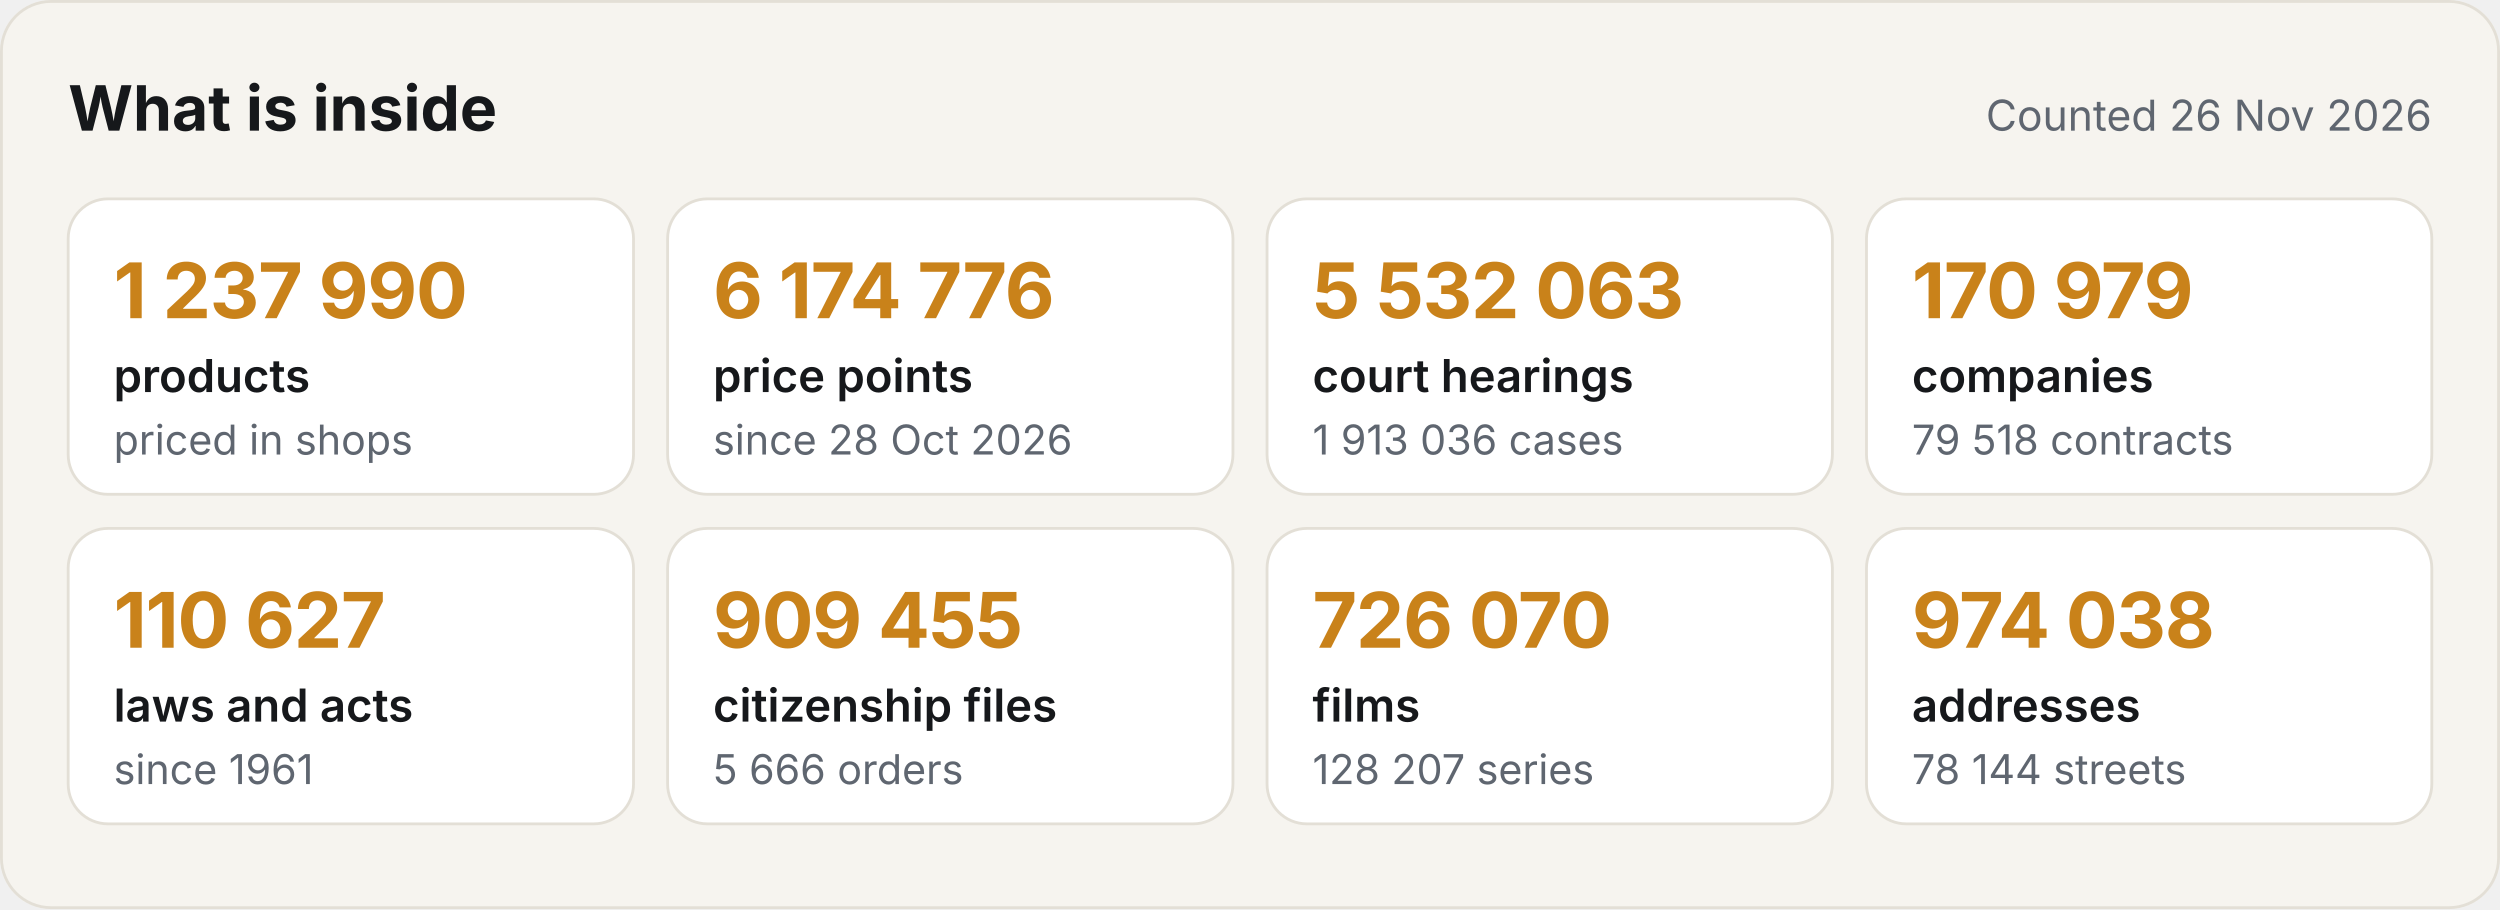
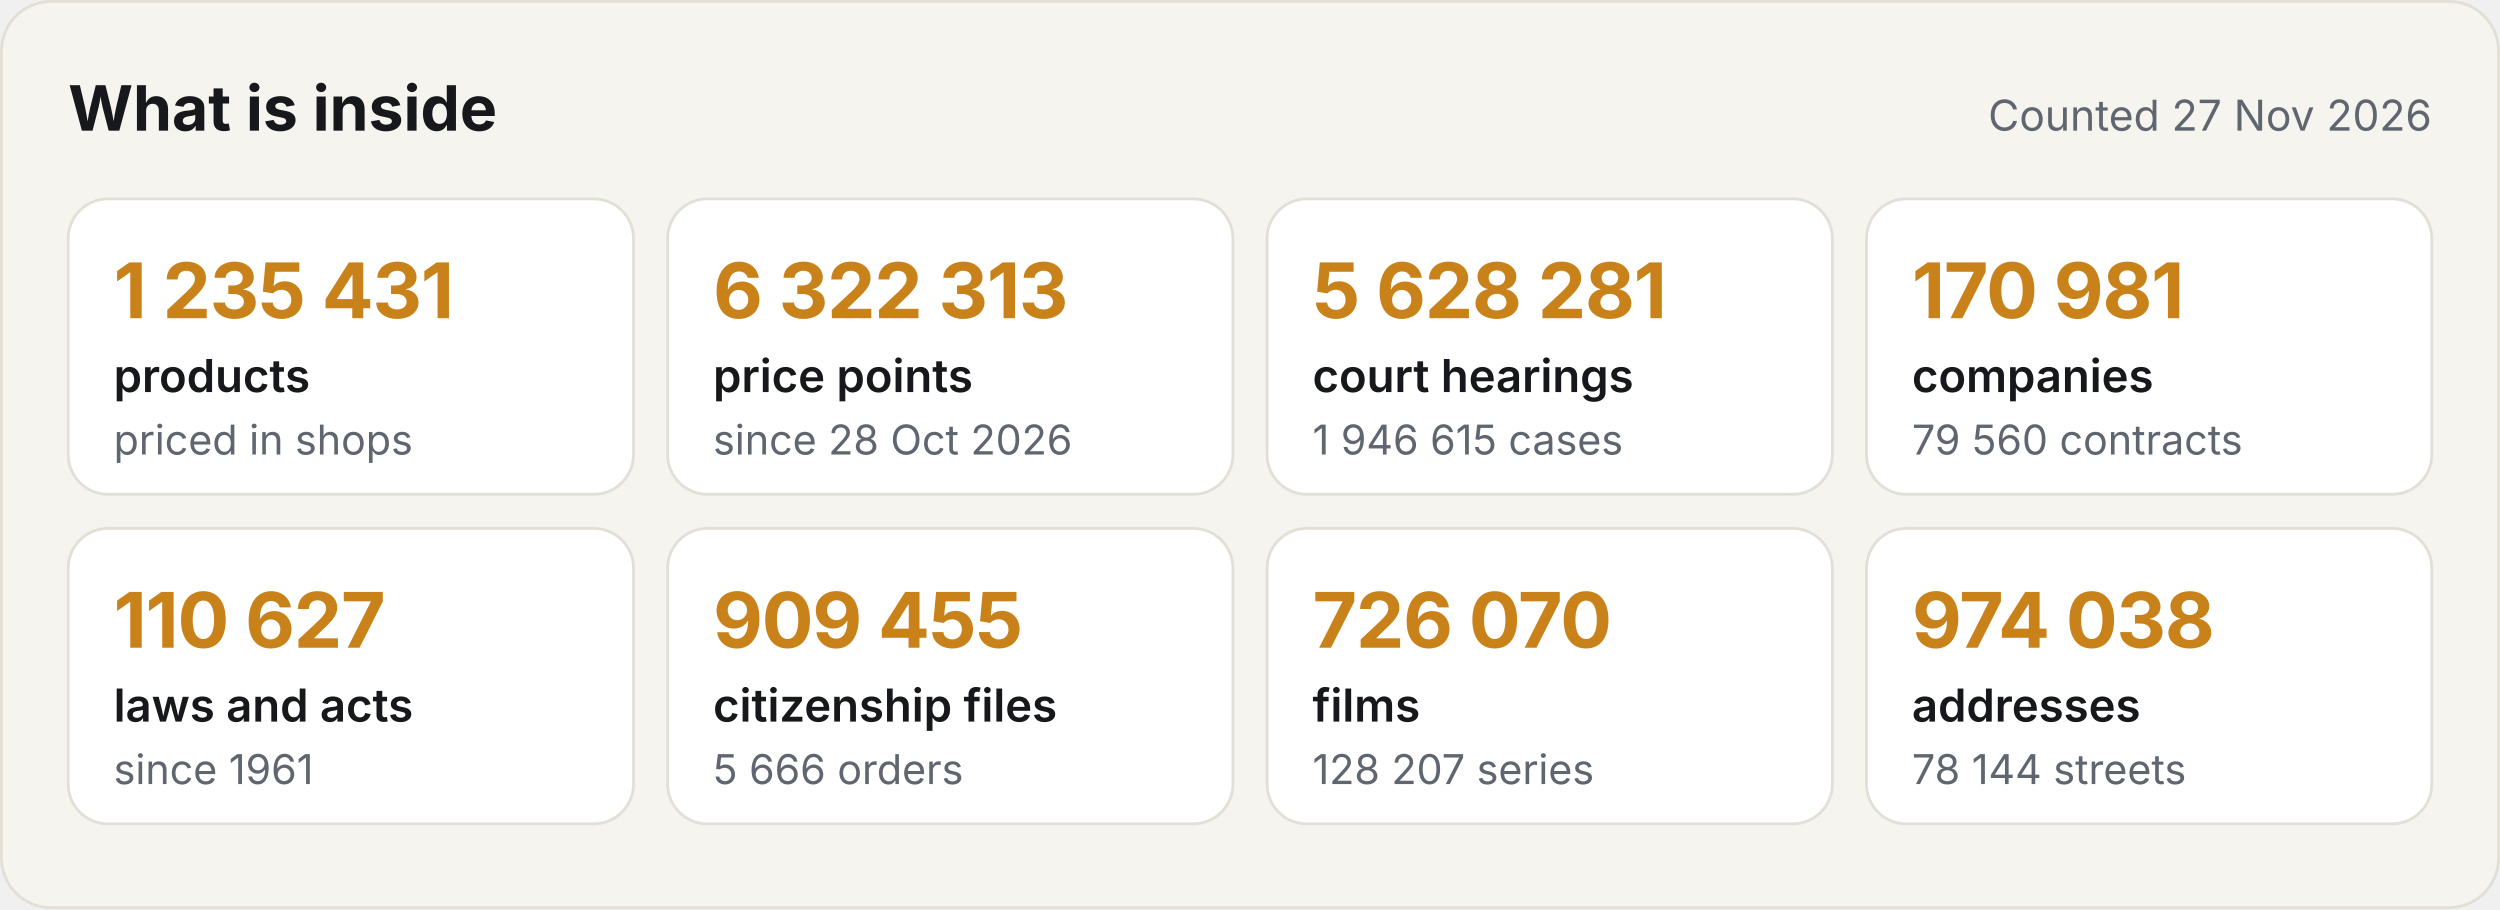
<svg xmlns="http://www.w3.org/2000/svg" width="880" height="320" viewBox="0 0 880 320" role="img" aria-label="What the Satelit API holds">
  <style>.h{font:700 22px -apple-system,BlinkMacSystemFont,'Segoe UI',Inter,Helvetica,Arial,sans-serif;fill:#16181B}.d{font:400 15px -apple-system,BlinkMacSystemFont,'Segoe UI',Inter,Helvetica,Arial,sans-serif;fill:#5F6670}.v{font:700 27px -apple-system,BlinkMacSystemFont,'Segoe UI',Inter,Helvetica,Arial,sans-serif;fill:#C9821A;letter-spacing:-.4px}.k{font:600 16px -apple-system,BlinkMacSystemFont,'Segoe UI',Inter,Helvetica,Arial,sans-serif;fill:#16181B}.s{font:400 14.5px -apple-system,BlinkMacSystemFont,'Segoe UI',Inter,Helvetica,Arial,sans-serif;fill:#5F6670}
.c{animation:in .6s ease-out both}@keyframes in{from{opacity:0;transform:translateY(8px)}to{opacity:1;transform:none}}@media (prefers-reduced-motion:reduce){*{animation:none!important}}</style>
  <rect width="880" height="320" rx="18" fill="#F6F4EF" />
  <rect x=".5" y=".5" width="879" height="319" rx="17.5" fill="none" stroke="#E3DFD6" />
  <text x="24" y="46" class="h">What is inside</text>
-   <text x="856" y="46" class="d" text-anchor="end">Counted 26 Nov 2026</text>
+   <text x="856" y="46" class="d" text-anchor="end">Counted 27 Nov 2026</text>
  <g class="c" style="animation-delay:0.00s">
    <rect x="24" y="70" width="199" height="104" rx="14" fill="#FFFFFF" stroke="#E3DFD6" />
-     <text x="40" y="112" class="v">1 237 990</text>
+     <text x="40" y="112" class="v">1 235 431</text>
    <text x="40" y="138" class="k">products</text>
    <text x="40" y="160" class="s">priced in shops</text>
  </g>
  <g class="c" style="animation-delay:0.08s">
    <rect x="235" y="70" width="199" height="104" rx="14" fill="#FFFFFF" stroke="#E3DFD6" />
-     <text x="251" y="112" class="v">6 174 776</text>
+     <text x="251" y="112" class="v">6 322 313</text>
    <text x="251" y="138" class="k">price points</text>
    <text x="251" y="160" class="s">since 28 Oct 2026</text>
  </g>
  <g class="c" style="animation-delay:0.16s">
    <rect x="446" y="70" width="199" height="104" rx="14" fill="#FFFFFF" stroke="#E3DFD6" />
-     <text x="462" y="112" class="v">5 532 063</text>
+     <text x="462" y="112" class="v">5 628 281</text>
    <text x="462" y="138" class="k">court hearings</text>
-     <text x="462" y="160" class="s">1 913 036 cases</text>
+     <text x="462" y="160" class="s">1 946 615 cases</text>
  </g>
  <g class="c" style="animation-delay:0.24s">
    <rect x="657" y="70" width="199" height="104" rx="14" fill="#FFFFFF" stroke="#E3DFD6" />
-     <text x="673" y="112" class="v">170 979</text>
+     <text x="673" y="112" class="v">170 981</text>
    <text x="673" y="138" class="k">companies</text>
-     <text x="673" y="160" class="s">79 518 contracts</text>
+     <text x="673" y="160" class="s">79 560 contracts</text>
  </g>
  <g class="c" style="animation-delay:0.32s">
    <rect x="24" y="186" width="199" height="104" rx="14" fill="#FFFFFF" stroke="#E3DFD6" />
    <text x="40" y="228" class="v">110 627</text>
    <text x="40" y="254" class="k">laws and acts</text>
    <text x="40" y="276" class="s">since 1961</text>
  </g>
  <g class="c" style="animation-delay:0.40s">
    <rect x="235" y="186" width="199" height="104" rx="14" fill="#FFFFFF" stroke="#E3DFD6" />
    <text x="251" y="228" class="v">909 455</text>
    <text x="251" y="254" class="k">citizenship files</text>
    <text x="251" y="276" class="s">5 666 orders</text>
  </g>
  <g class="c" style="animation-delay:0.48s">
    <rect x="446" y="186" width="199" height="104" rx="14" fill="#FFFFFF" stroke="#E3DFD6" />
    <text x="462" y="228" class="v">726 070</text>
    <text x="462" y="254" class="k">films</text>
    <text x="462" y="276" class="s">128 207 series</text>
  </g>
  <g class="c" style="animation-delay:0.56s">
    <rect x="657" y="186" width="199" height="104" rx="14" fill="#FFFFFF" stroke="#E3DFD6" />
    <text x="673" y="228" class="v">974 038</text>
    <text x="673" y="254" class="k">addresses</text>
    <text x="673" y="276" class="s">78 144 streets</text>
  </g>
</svg>
